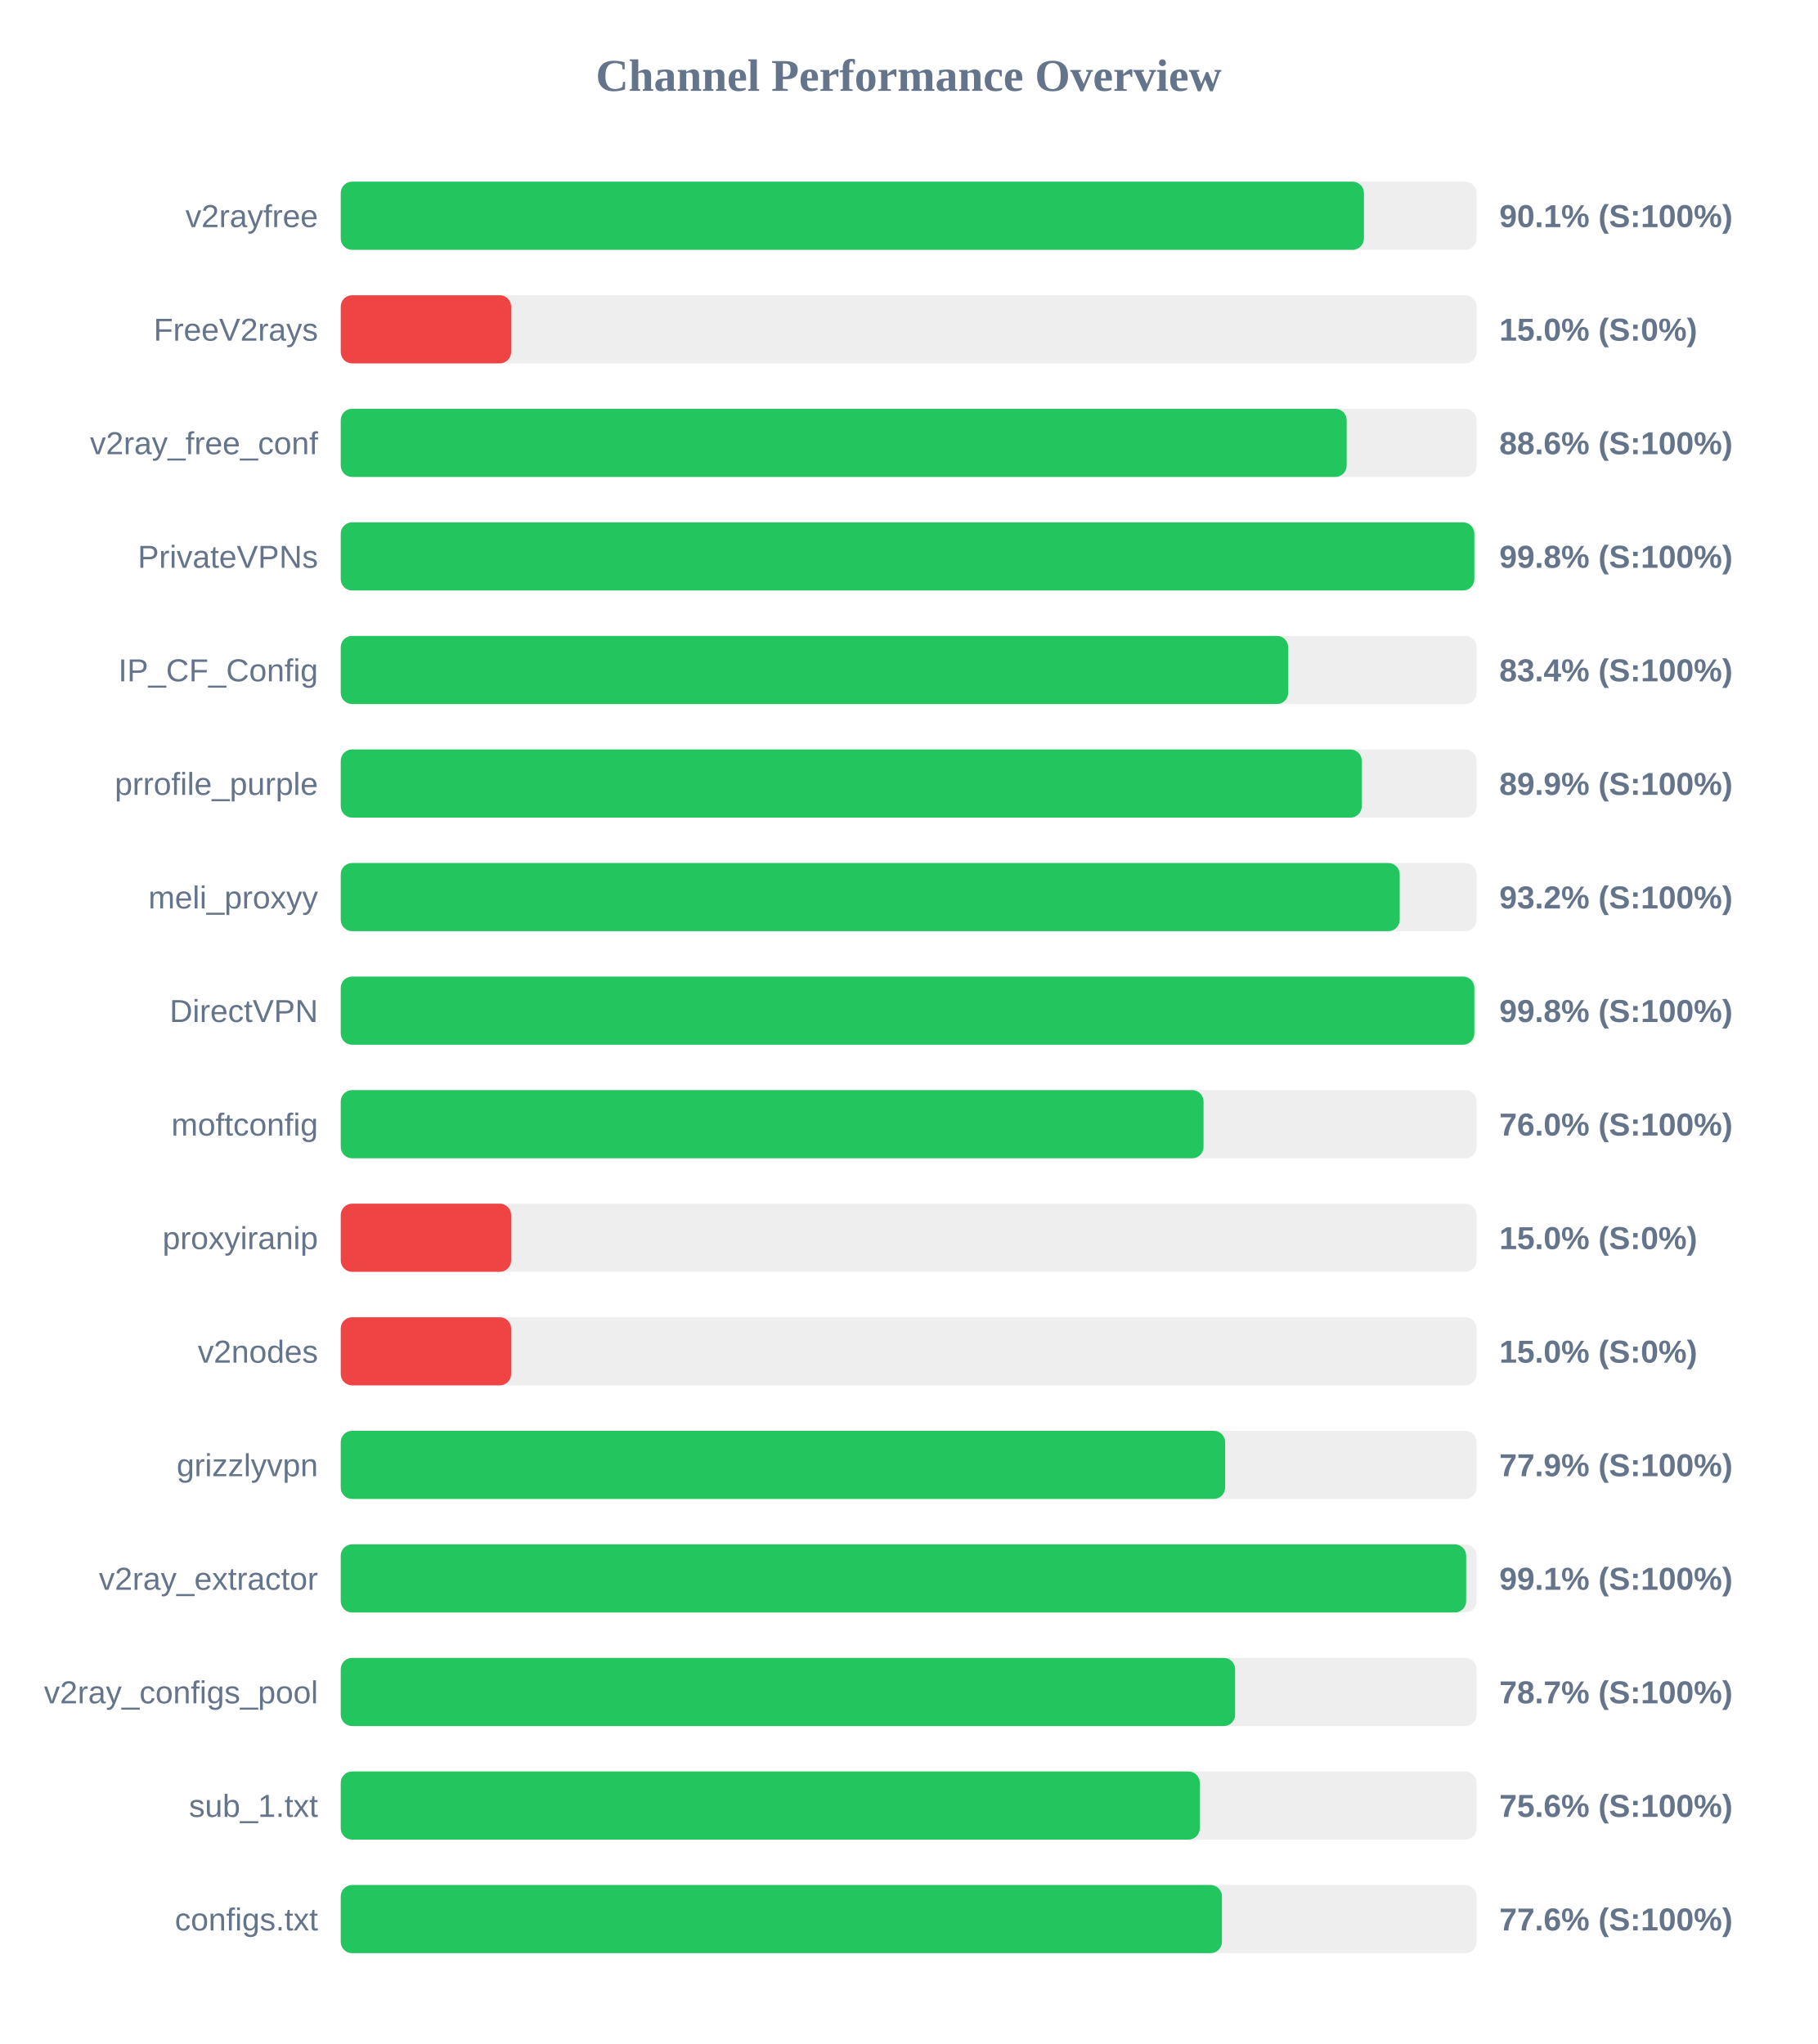
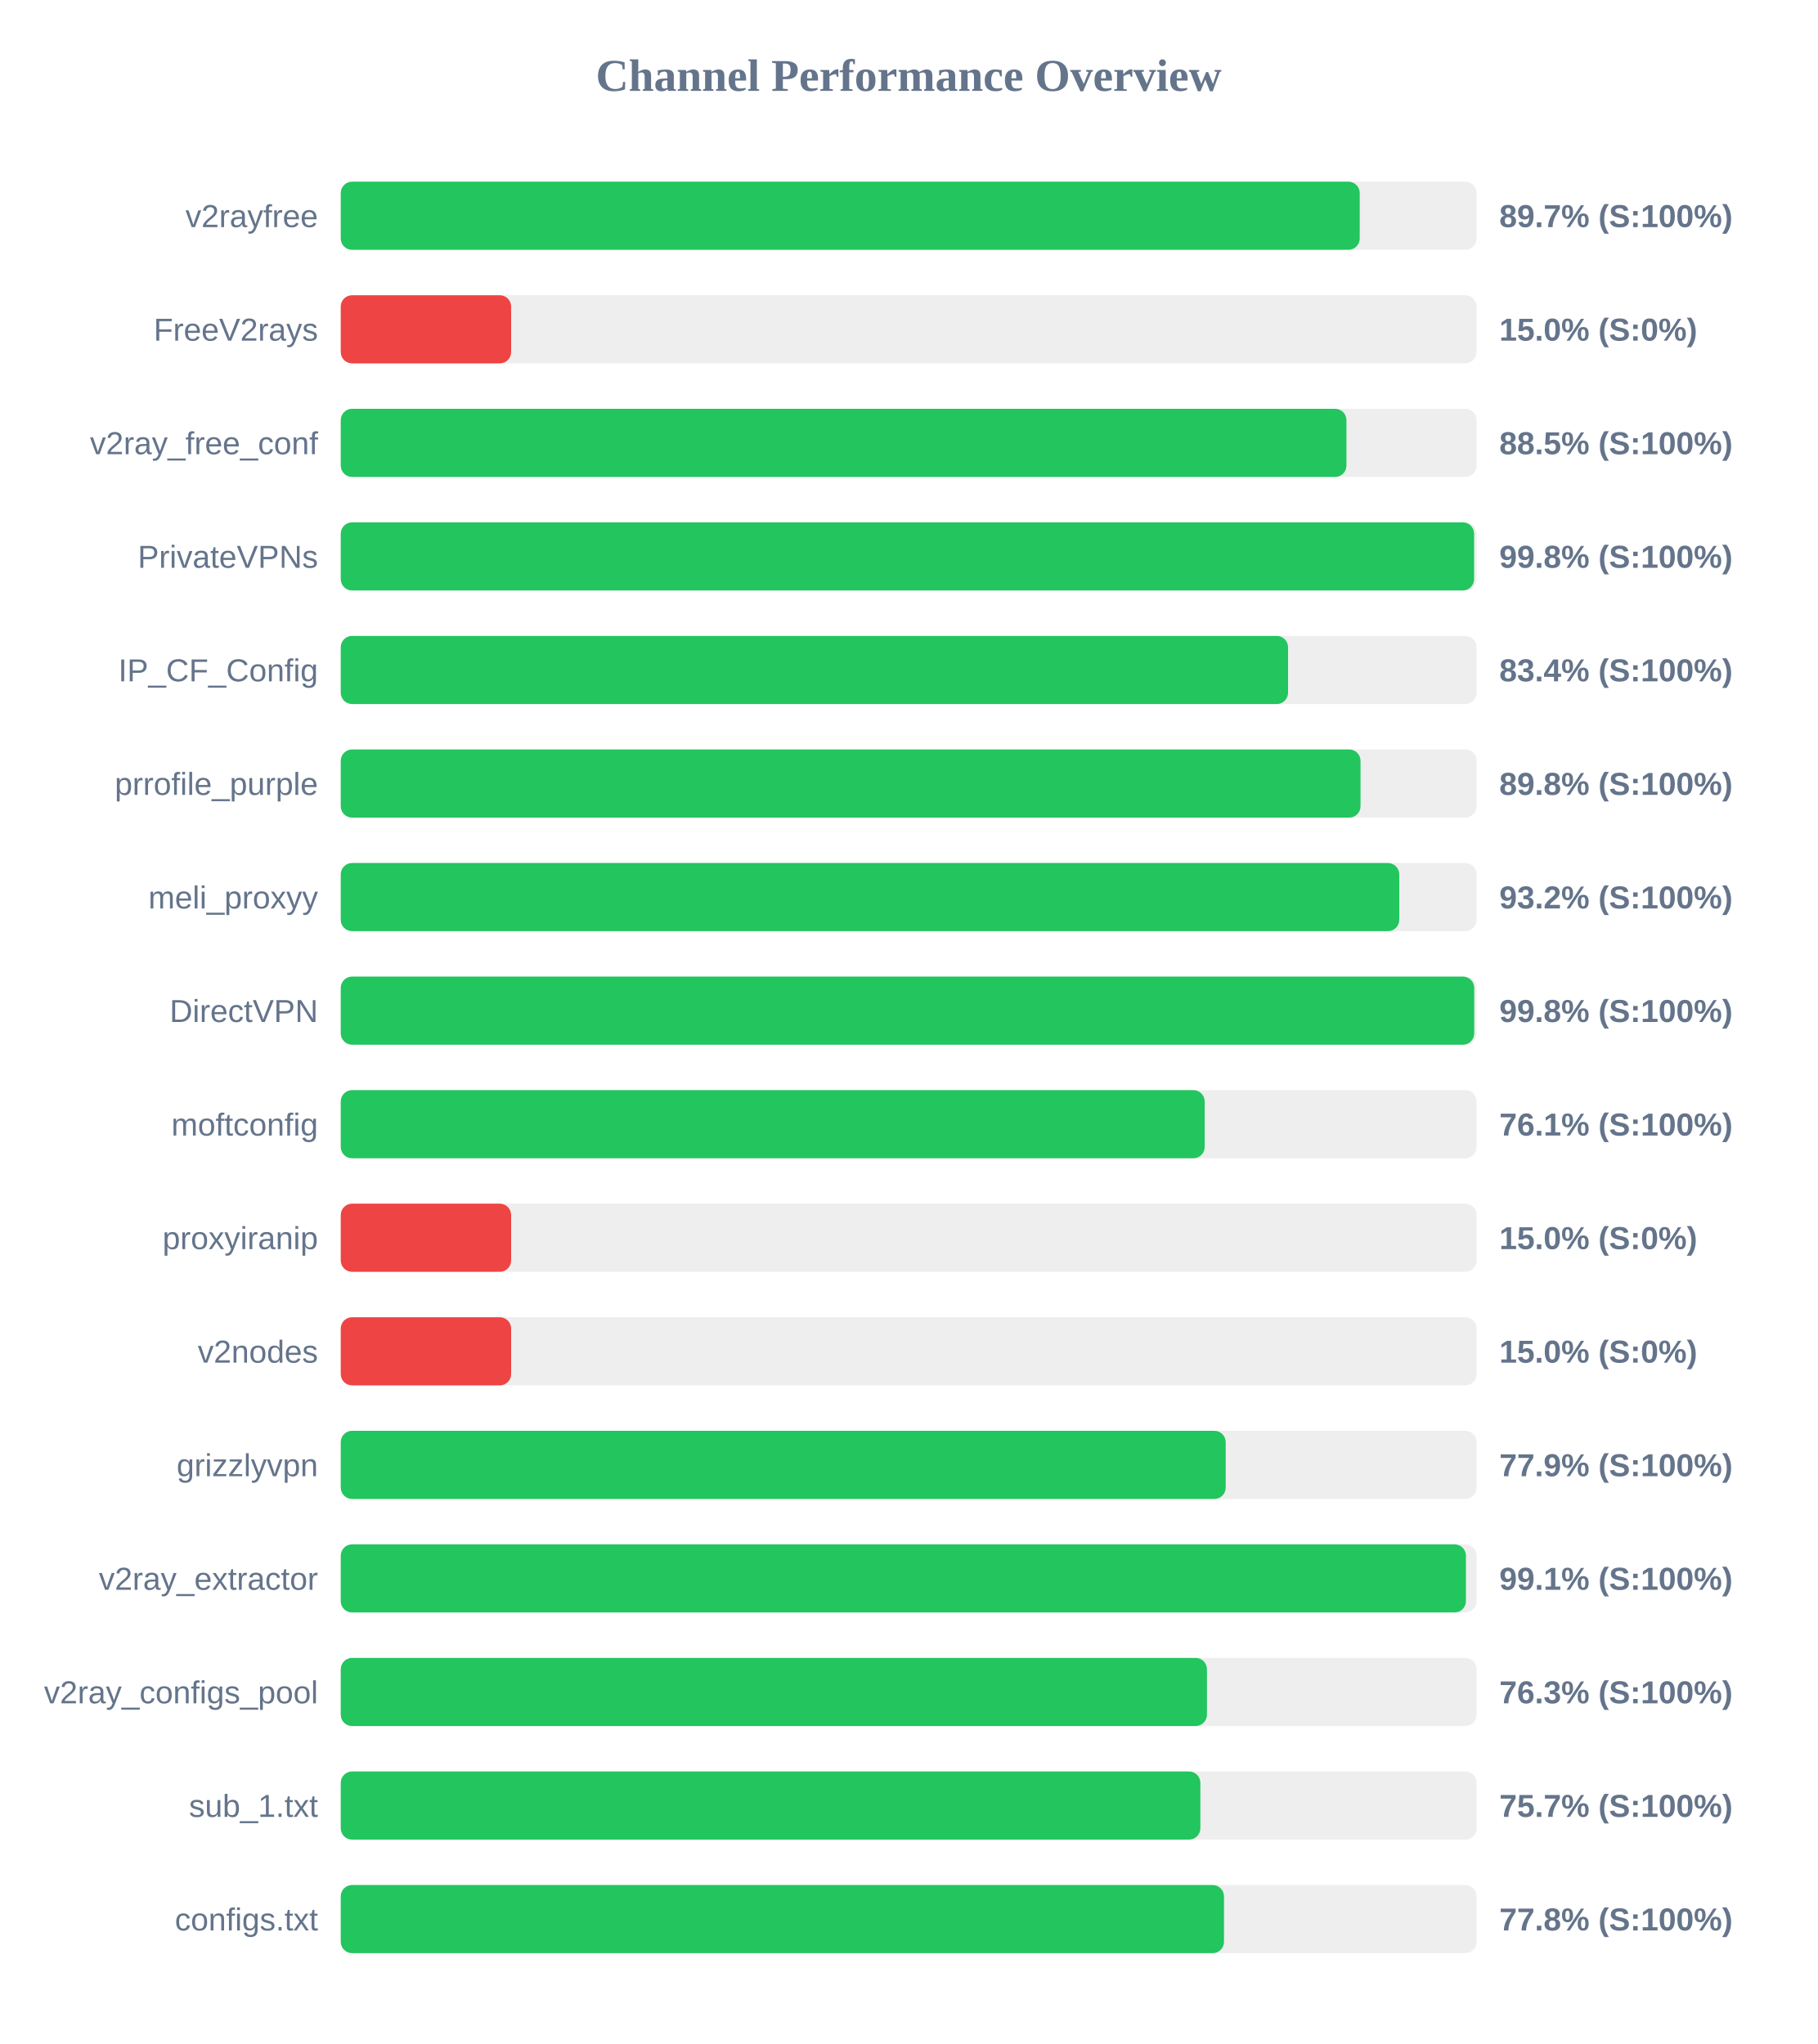
<svg xmlns="http://www.w3.org/2000/svg" width="800" height="900" version="1.1">
  <style>
        .row { font: 14px Arial; fill: #64748b; }
        .score { font: bold 14px Arial; fill: #64748b; }
    </style>
  <text x="400" y="40" text-anchor="middle" font-size="20px" font-weight="bold" fill="#64748b">Channel Performance Overview</text>
  <rect x="150" y="80" width="500" height="30" fill="#eee" rx="5" />
-   <rect x="150" y="80" width="450.4" height="30" fill="#22c55e" rx="5" />
+   <rect x="150" y="80" width="448.55" height="30" fill="#22c55e" rx="5" />
  <text x="140" y="100" text-anchor="end" class="row">v2rayfree</text>
-   <text x="660" y="100" text-anchor="start" class="score">90.1% (S:100%)</text>
+   <text x="660" y="100" text-anchor="start" class="score">89.7% (S:100%)</text>
  <rect x="150" y="130" width="500" height="30" fill="#eee" rx="5" />
  <rect x="150" y="130" width="75.0" height="30" fill="#ef4444" rx="5" />
  <text x="140" y="150" text-anchor="end" class="row">FreeV2rays</text>
  <text x="660" y="150" text-anchor="start" class="score">15.0% (S:0%)</text>
  <rect x="150" y="180" width="500" height="30" fill="#eee" rx="5" />
-   <rect x="150" y="180" width="442.8" height="30" fill="#22c55e" rx="5" />
+   <rect x="150" y="180" width="442.7" height="30" fill="#22c55e" rx="5" />
  <text x="140" y="200" text-anchor="end" class="row">v2ray_free_conf</text>
-   <text x="660" y="200" text-anchor="start" class="score">88.6% (S:100%)</text>
+   <text x="660" y="200" text-anchor="start" class="score">88.5% (S:100%)</text>
  <rect x="150" y="230" width="500" height="30" fill="#eee" rx="5" />
-   <rect x="150" y="230" width="499.0" height="30" fill="#22c55e" rx="5" />
+   <rect x="150" y="230" width="498.9" height="30" fill="#22c55e" rx="5" />
  <text x="140" y="250" text-anchor="end" class="row">PrivateVPNs</text>
  <text x="660" y="250" text-anchor="start" class="score">99.8% (S:100%)</text>
  <rect x="150" y="280" width="500" height="30" fill="#eee" rx="5" />
-   <rect x="150" y="280" width="417.05" height="30" fill="#22c55e" rx="5" />
+   <rect x="150" y="280" width="417.0" height="30" fill="#22c55e" rx="5" />
  <text x="140" y="300" text-anchor="end" class="row">IP_CF_Config</text>
  <text x="660" y="300" text-anchor="start" class="score">83.4% (S:100%)</text>
  <rect x="150" y="330" width="500" height="30" fill="#eee" rx="5" />
-   <rect x="150" y="330" width="449.45" height="30" fill="#22c55e" rx="5" />
+   <rect x="150" y="330" width="448.9" height="30" fill="#22c55e" rx="5" />
  <text x="140" y="350" text-anchor="end" class="row">prrofile_purple</text>
-   <text x="660" y="350" text-anchor="start" class="score">89.9% (S:100%)</text>
+   <text x="660" y="350" text-anchor="start" class="score">89.8% (S:100%)</text>
  <rect x="150" y="380" width="500" height="30" fill="#eee" rx="5" />
-   <rect x="150" y="380" width="466.15" height="30" fill="#22c55e" rx="5" />
+   <rect x="150" y="380" width="465.95" height="30" fill="#22c55e" rx="5" />
  <text x="140" y="400" text-anchor="end" class="row">meli_proxyy</text>
  <text x="660" y="400" text-anchor="start" class="score">93.2% (S:100%)</text>
  <rect x="150" y="430" width="500" height="30" fill="#eee" rx="5" />
-   <rect x="150" y="430" width="499.0" height="30" fill="#22c55e" rx="5" />
+   <rect x="150" y="430" width="498.95" height="30" fill="#22c55e" rx="5" />
  <text x="140" y="450" text-anchor="end" class="row">DirectVPN</text>
  <text x="660" y="450" text-anchor="start" class="score">99.8% (S:100%)</text>
  <rect x="150" y="480" width="500" height="30" fill="#eee" rx="5" />
-   <rect x="150" y="480" width="379.8" height="30" fill="#22c55e" rx="5" />
+   <rect x="150" y="480" width="380.3" height="30" fill="#22c55e" rx="5" />
  <text x="140" y="500" text-anchor="end" class="row">moftconfig</text>
-   <text x="660" y="500" text-anchor="start" class="score">76.0% (S:100%)</text>
+   <text x="660" y="500" text-anchor="start" class="score">76.1% (S:100%)</text>
  <rect x="150" y="530" width="500" height="30" fill="#eee" rx="5" />
  <rect x="150" y="530" width="75.0" height="30" fill="#ef4444" rx="5" />
  <text x="140" y="550" text-anchor="end" class="row">proxyiranip</text>
  <text x="660" y="550" text-anchor="start" class="score">15.0% (S:0%)</text>
  <rect x="150" y="580" width="500" height="30" fill="#eee" rx="5" />
  <rect x="150" y="580" width="75.0" height="30" fill="#ef4444" rx="5" />
  <text x="140" y="600" text-anchor="end" class="row">v2nodes</text>
  <text x="660" y="600" text-anchor="start" class="score">15.0% (S:0%)</text>
  <rect x="150" y="630" width="500" height="30" fill="#eee" rx="5" />
-   <rect x="150" y="630" width="389.3" height="30" fill="#22c55e" rx="5" />
+   <rect x="150" y="630" width="389.55" height="30" fill="#22c55e" rx="5" />
  <text x="140" y="650" text-anchor="end" class="row">grizzlyvpn</text>
  <text x="660" y="650" text-anchor="start" class="score">77.9% (S:100%)</text>
  <rect x="150" y="680" width="500" height="30" fill="#eee" rx="5" />
-   <rect x="150" y="680" width="495.4" height="30" fill="#22c55e" rx="5" />
+   <rect x="150" y="680" width="495.3" height="30" fill="#22c55e" rx="5" />
  <text x="140" y="700" text-anchor="end" class="row">v2ray_extractor</text>
  <text x="660" y="700" text-anchor="start" class="score">99.1% (S:100%)</text>
  <rect x="150" y="730" width="500" height="30" fill="#eee" rx="5" />
-   <rect x="150" y="730" width="393.7" height="30" fill="#22c55e" rx="5" />
+   <rect x="150" y="730" width="381.3" height="30" fill="#22c55e" rx="5" />
  <text x="140" y="750" text-anchor="end" class="row">v2ray_configs_pool</text>
-   <text x="660" y="750" text-anchor="start" class="score">78.7% (S:100%)</text>
+   <text x="660" y="750" text-anchor="start" class="score">76.3% (S:100%)</text>
  <rect x="150" y="780" width="500" height="30" fill="#eee" rx="5" />
-   <rect x="150" y="780" width="378.15" height="30" fill="#22c55e" rx="5" />
+   <rect x="150" y="780" width="378.4" height="30" fill="#22c55e" rx="5" />
  <text x="140" y="800" text-anchor="end" class="row">sub_1.txt</text>
-   <text x="660" y="800" text-anchor="start" class="score">75.6% (S:100%)</text>
+   <text x="660" y="800" text-anchor="start" class="score">75.7% (S:100%)</text>
  <rect x="150" y="830" width="500" height="30" fill="#eee" rx="5" />
-   <rect x="150" y="830" width="387.9" height="30" fill="#22c55e" rx="5" />
+   <rect x="150" y="830" width="388.8" height="30" fill="#22c55e" rx="5" />
  <text x="140" y="850" text-anchor="end" class="row">configs.txt</text>
-   <text x="660" y="850" text-anchor="start" class="score">77.6% (S:100%)</text>
+   <text x="660" y="850" text-anchor="start" class="score">77.8% (S:100%)</text>
</svg>
